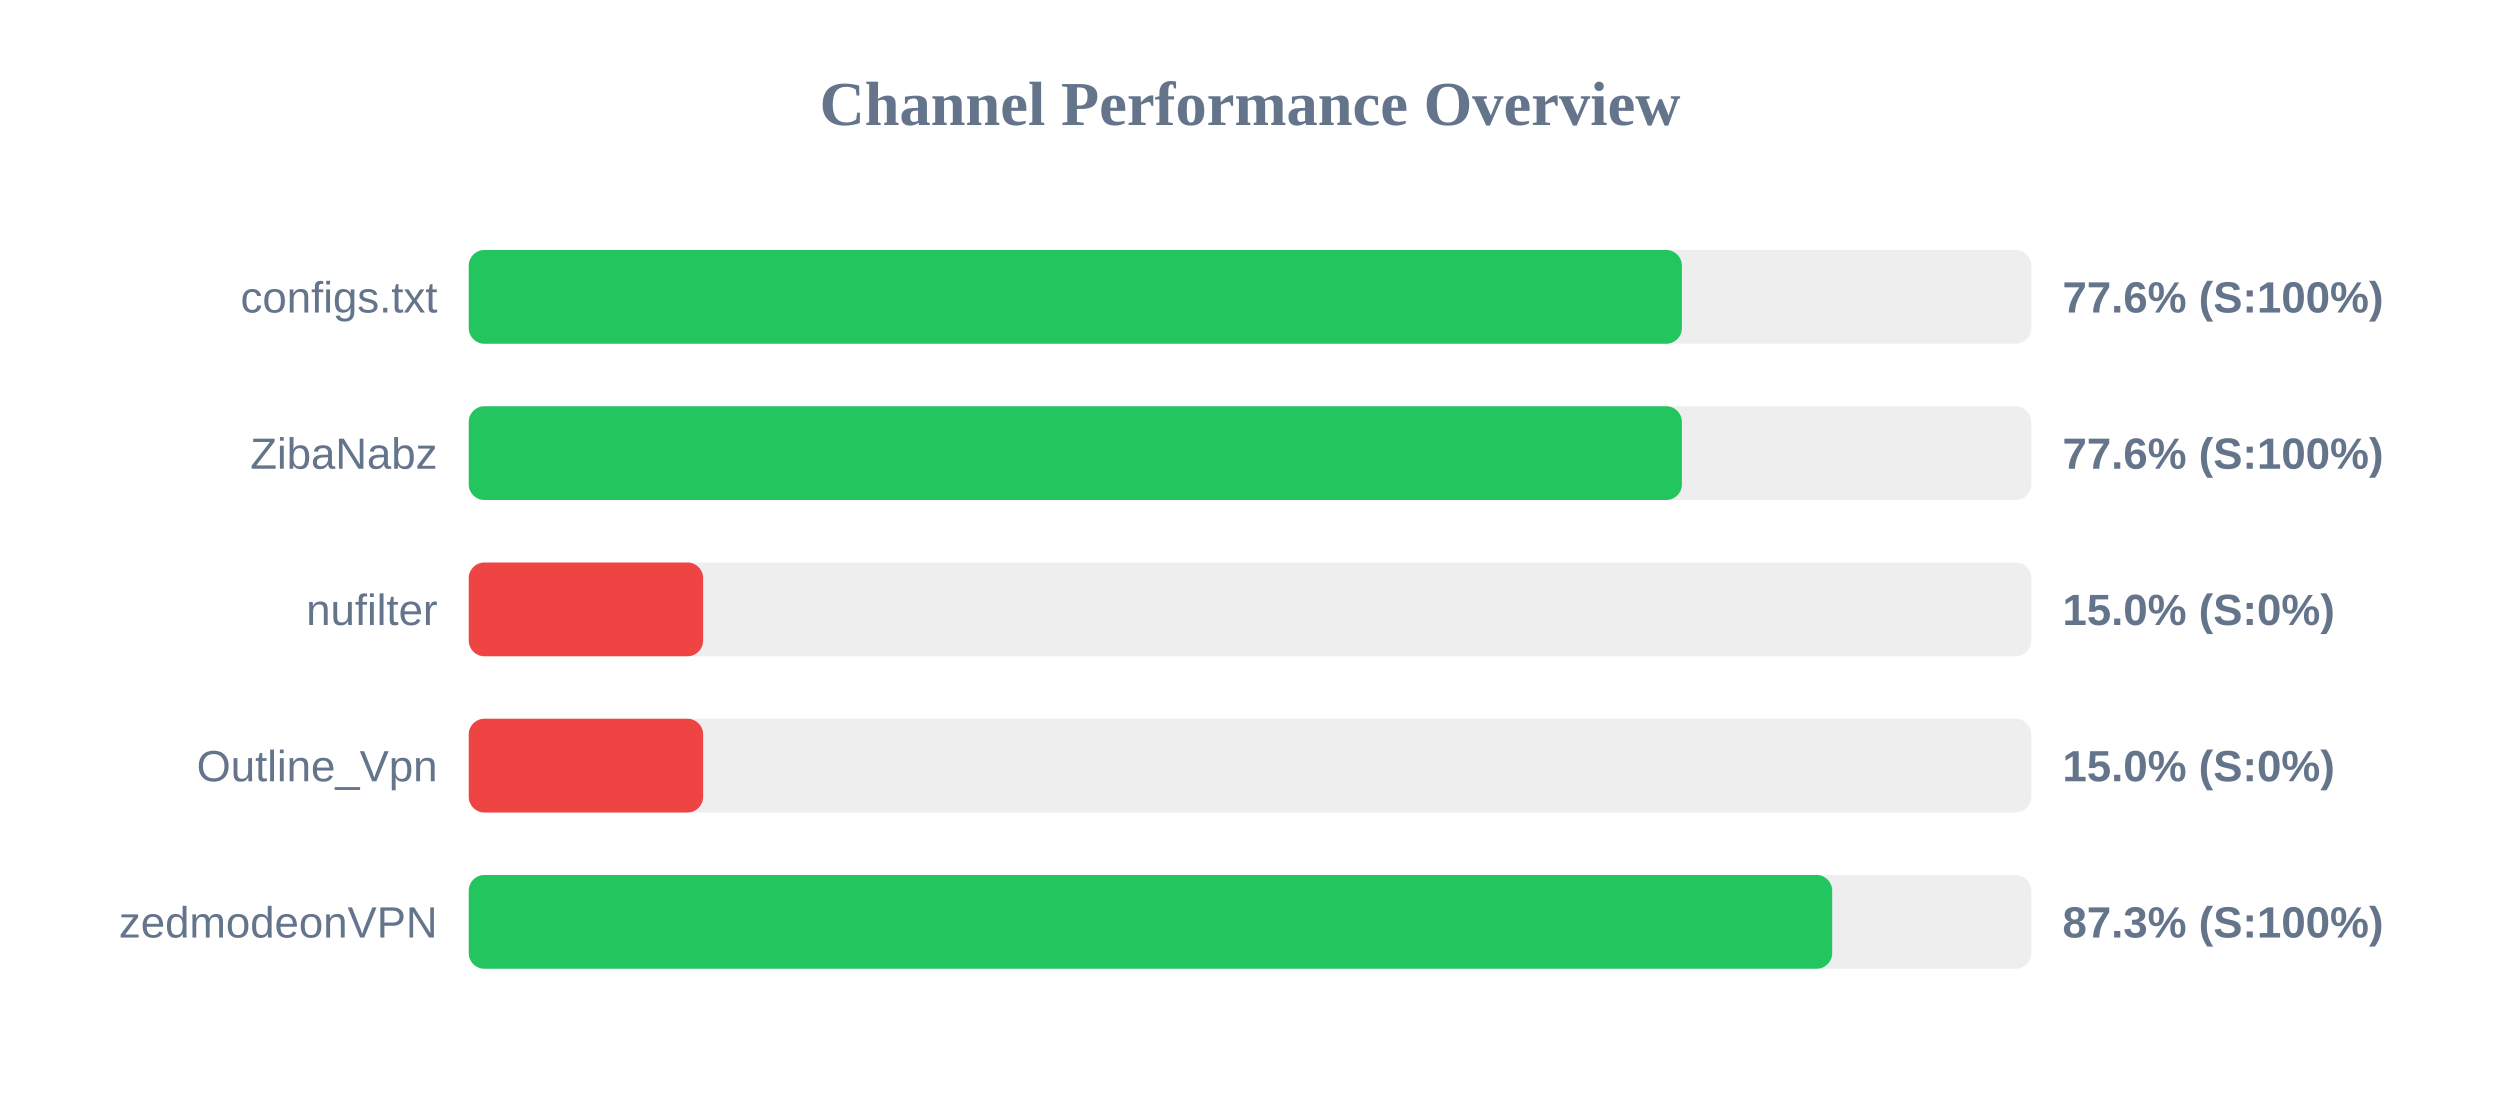
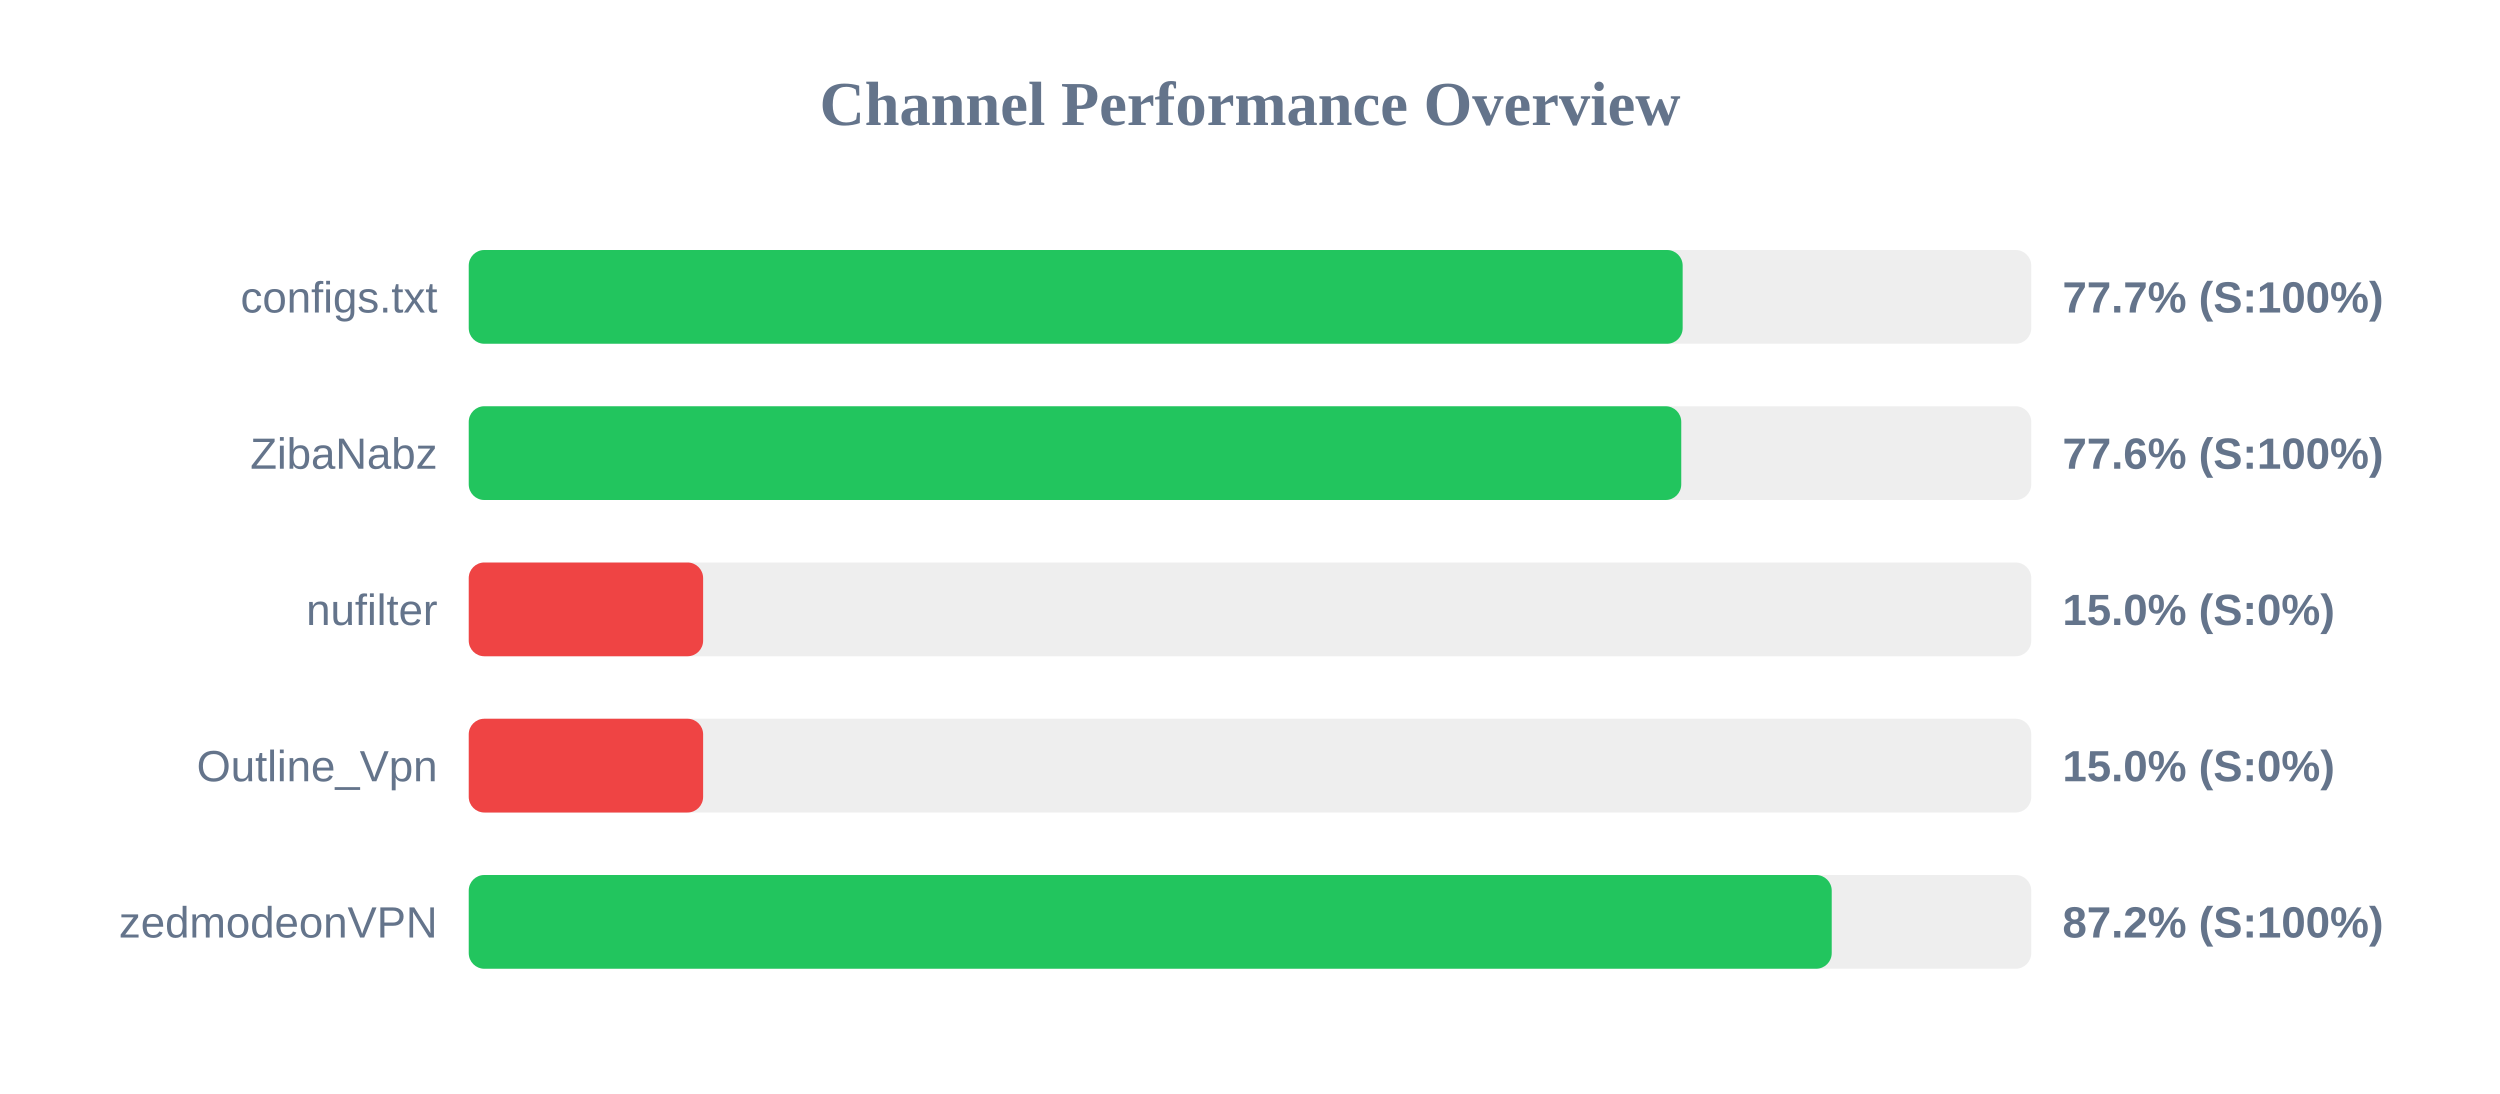
<svg xmlns="http://www.w3.org/2000/svg" width="800" height="350" version="1.1">
  <style>
        .row { font: 14px Arial; fill: #64748b; }
        .score { font: bold 14px Arial; fill: #64748b; }
    </style>
  <text x="400" y="40" text-anchor="middle" font-size="20px" font-weight="bold" fill="#64748b">Channel Performance Overview</text>
  <rect x="150" y="80" width="500" height="30" fill="#eee" rx="5" />
-   <rect x="150" y="80" width="388.2" height="30" fill="#22c55e" rx="5" />
+   <rect x="150" y="80" width="388.45" height="30" fill="#22c55e" rx="5" />
  <text x="140" y="100" text-anchor="end" class="row">configs.txt</text>
-   <text x="660" y="100" text-anchor="start" class="score">77.6% (S:100%)</text>
+   <text x="660" y="100" text-anchor="start" class="score">77.7% (S:100%)</text>
  <rect x="150" y="130" width="500" height="30" fill="#eee" rx="5" />
-   <rect x="150" y="130" width="388.2" height="30" fill="#22c55e" rx="5" />
+   <rect x="150" y="130" width="388.0" height="30" fill="#22c55e" rx="5" />
  <text x="140" y="150" text-anchor="end" class="row">ZibaNabz</text>
  <text x="660" y="150" text-anchor="start" class="score">77.6% (S:100%)</text>
  <rect x="150" y="180" width="500" height="30" fill="#eee" rx="5" />
  <rect x="150" y="180" width="75.0" height="30" fill="#ef4444" rx="5" />
  <text x="140" y="200" text-anchor="end" class="row">nufilter</text>
  <text x="660" y="200" text-anchor="start" class="score">15.0% (S:0%)</text>
  <rect x="150" y="230" width="500" height="30" fill="#eee" rx="5" />
  <rect x="150" y="230" width="75.0" height="30" fill="#ef4444" rx="5" />
  <text x="140" y="250" text-anchor="end" class="row">Outline_Vpn</text>
  <text x="660" y="250" text-anchor="start" class="score">15.0% (S:0%)</text>
  <rect x="150" y="280" width="500" height="30" fill="#eee" rx="5" />
-   <rect x="150" y="280" width="436.3" height="30" fill="#22c55e" rx="5" />
+   <rect x="150" y="280" width="436.15" height="30" fill="#22c55e" rx="5" />
  <text x="140" y="300" text-anchor="end" class="row">zedmodeonVPN</text>
-   <text x="660" y="300" text-anchor="start" class="score">87.3% (S:100%)</text>
+   <text x="660" y="300" text-anchor="start" class="score">87.2% (S:100%)</text>
</svg>
